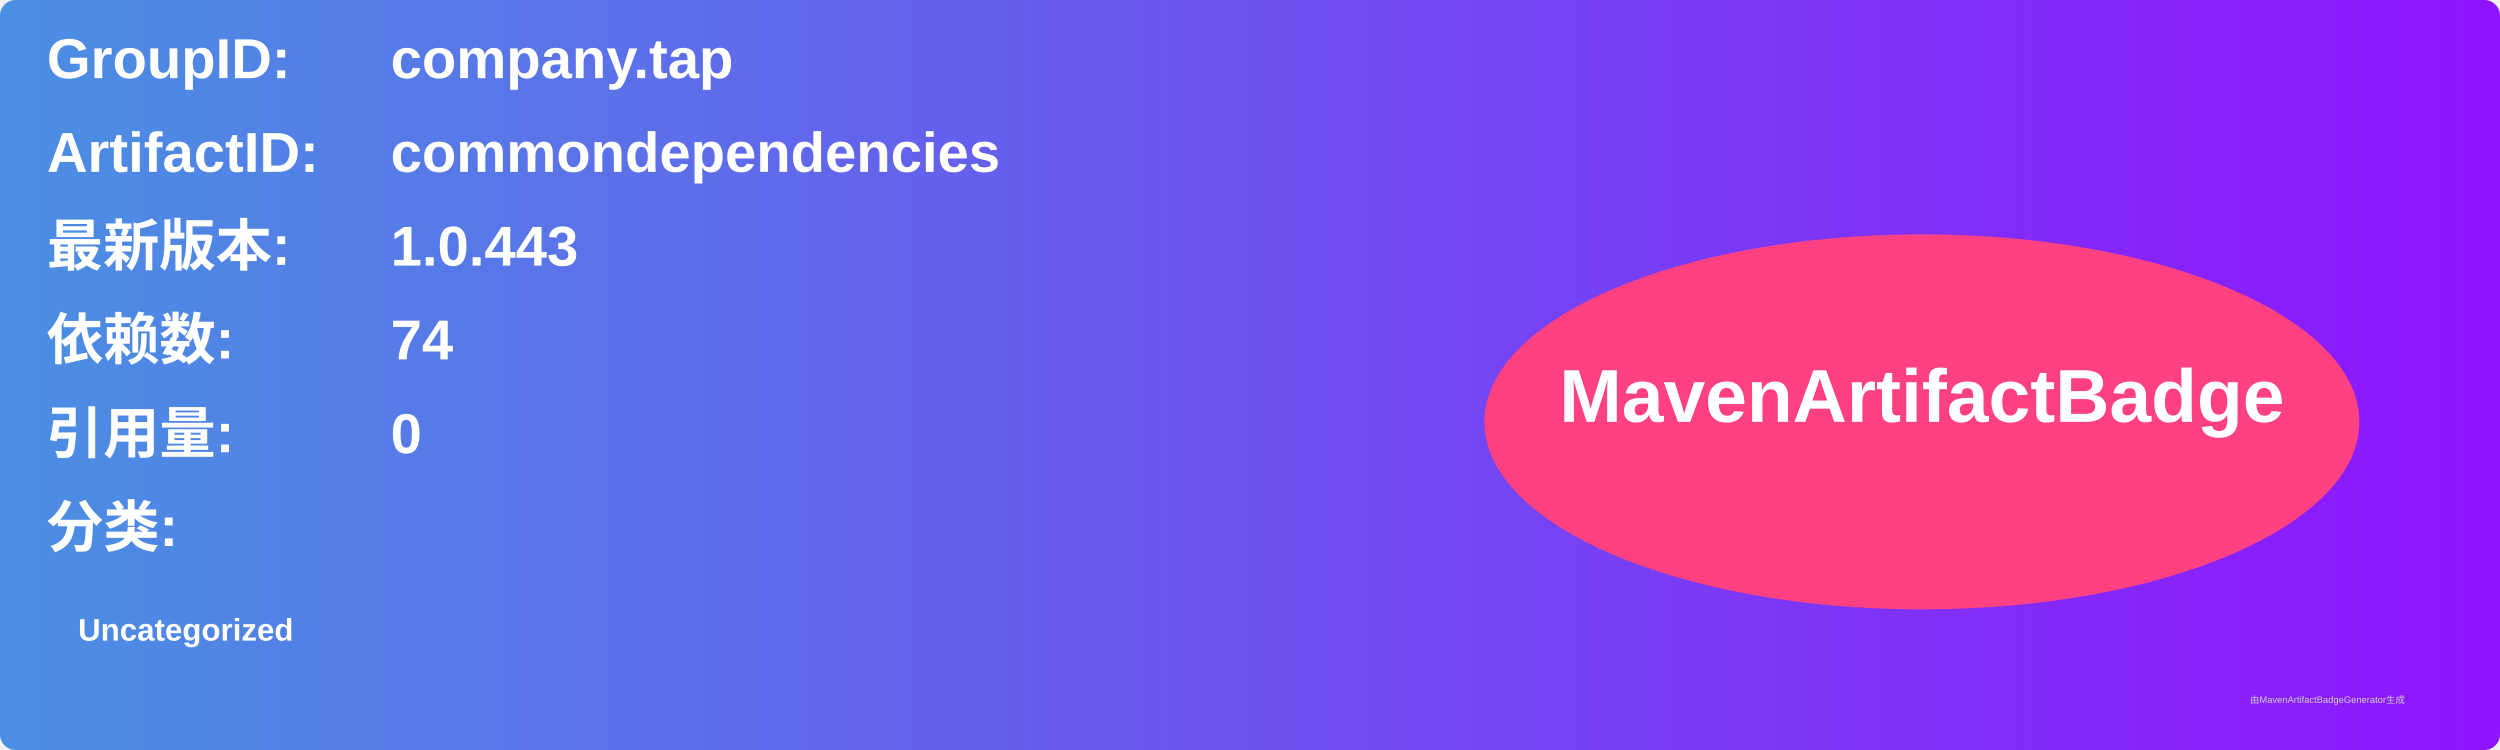
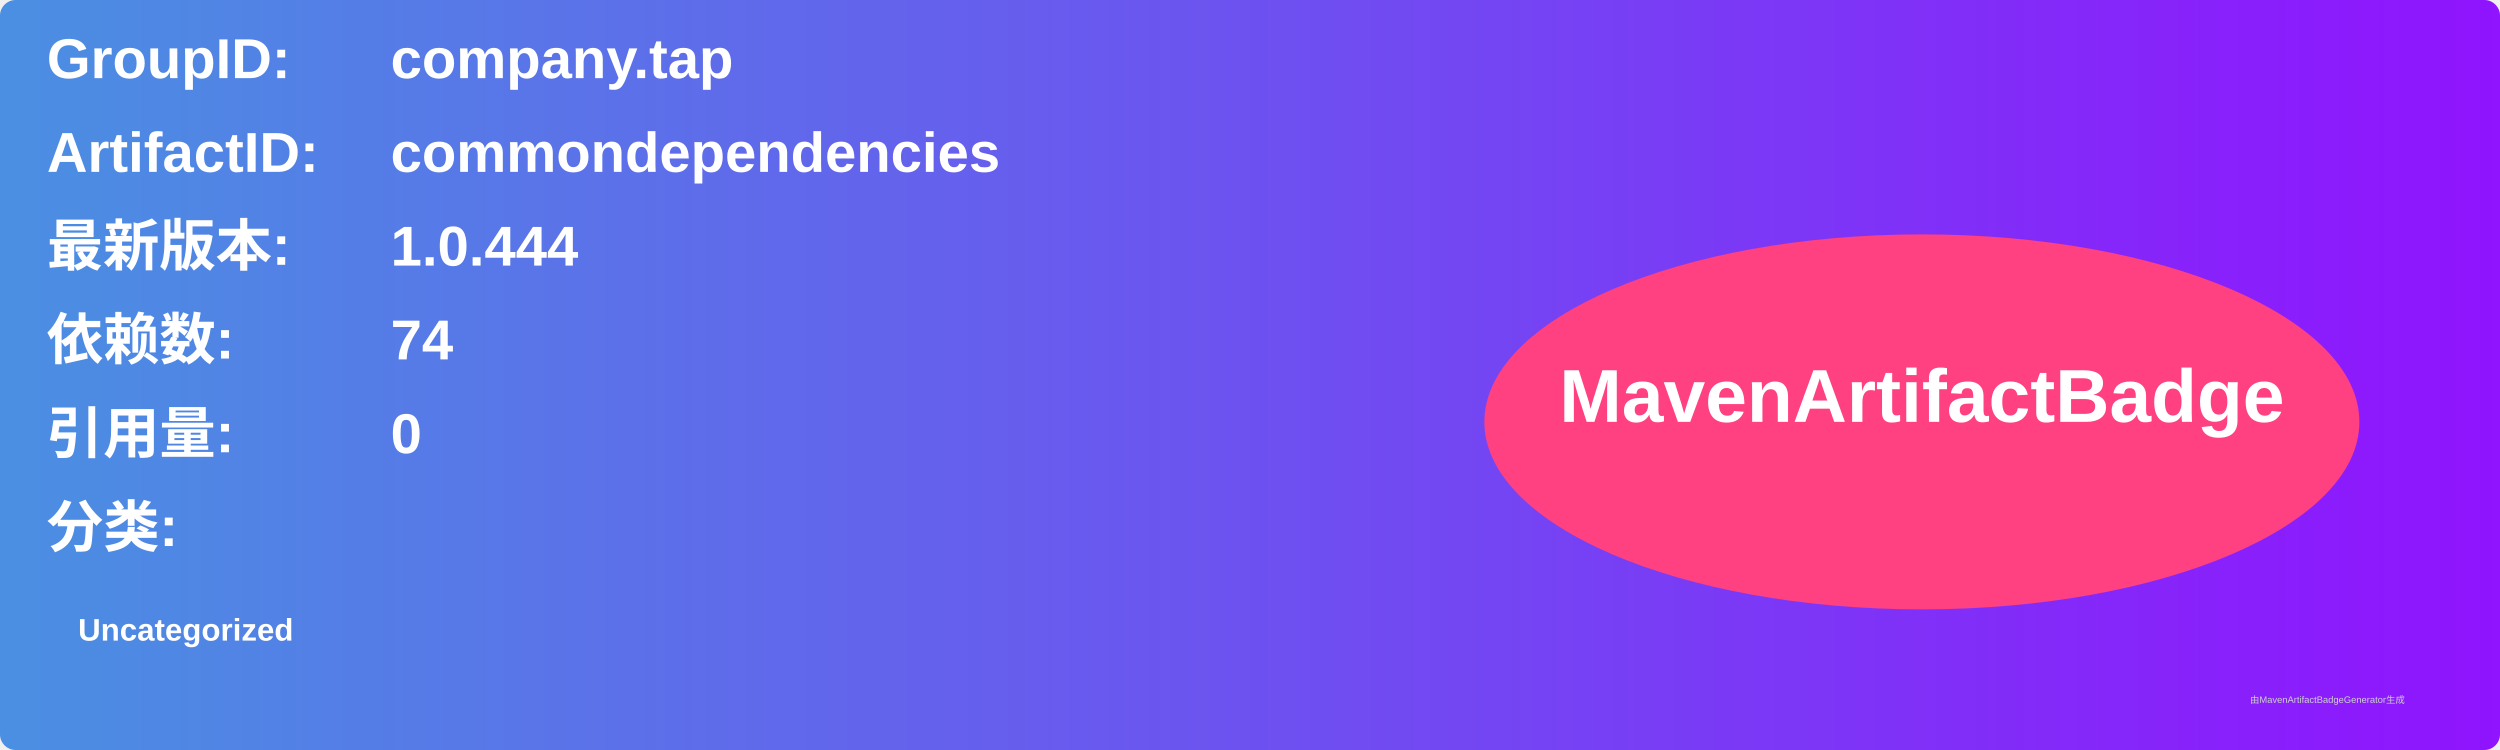
<svg xmlns="http://www.w3.org/2000/svg" width="800" height="240" viewBox="0 0 800 240">
  <linearGradient id="grad" x1="0%" y1="0%" x2="100%" y2="0%">
    <stop offset="0%" stop-color="#4a90e2" />
    <stop offset="100%" stop-color="#9013fe" />
  </linearGradient>
  <rect width="100%" height="100%" rx="5" ry="5" fill="url(#grad)" />
  <g transform="translate(15, 15)">
    <text x="0" y="10" font-family="Arial" font-size="18" fill="white" font-weight="bold" width="260">GroupID:</text>
    <text x="110" y="10" font-family="Arial" font-size="18" fill="white" font-weight="bold" width="460">company.tap</text>
    <text x="0" y="40" font-family="Arial" font-size="18" fill="white" font-weight="bold" width="260">ArtifactID:</text>
    <text x="110" y="40" font-family="Arial" font-size="18" fill="white" font-weight="bold" width="460">commondependencies</text>
    <text x="0" y="70" font-family="Arial" font-size="18" fill="white" font-weight="bold">最新版本:</text>
    <text x="110" y="70" font-family="Arial" font-size="18" fill="white" font-weight="bold">
-       <tspan font-weight="bold">1.0.443</tspan>
+       <tspan font-weight="bold">1.0.444</tspan>
    </text>
    <text x="0" y="100" font-family="Arial" font-size="18" fill="white" font-weight="bold">依赖数: </text>
    <text x="110" y="100" font-family="Arial" font-size="18" fill="white">
      <tspan font-weight="bold">74</tspan>
    </text>
    <text x="0" y="130" font-family="Arial" font-size="18" fill="white" font-weight="bold">引用量: </text>
    <text x="110" y="130" font-family="Arial" font-size="18" fill="white">
      <tspan font-weight="bold">0</tspan>
    </text>
    <text x="0" y="160" font-family="Arial" font-size="18" fill="white" font-weight="bold">分类:</text>
    <text x="10" y="190" font-family="Arial" font-size="10" fill="white">
      <tspan font-weight="bold">Uncategorized</tspan>
    </text>
    <ellipse cx="600" cy="120" rx="140" ry="60" fill="#ff4081" />
    <text x="600" y="120" text-anchor="middle" font-family="Arial" font-size="24" fill="white" font-weight="bold">MavenArtifactBadge</text>
  </g>
  <text x="720" y="225" font-family="Arial" font-size="3" fill="#d0d0d0">由MavenArtifactBadgeGenerator生成</text>
</svg>
